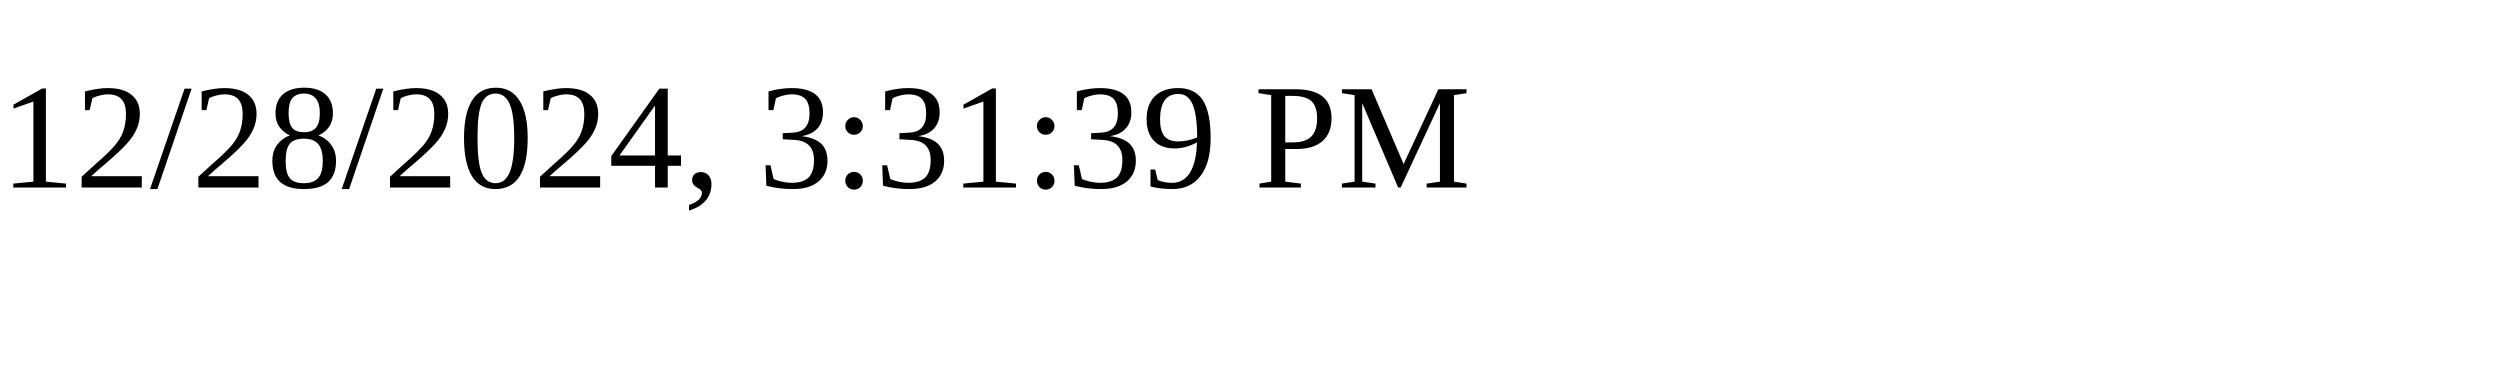
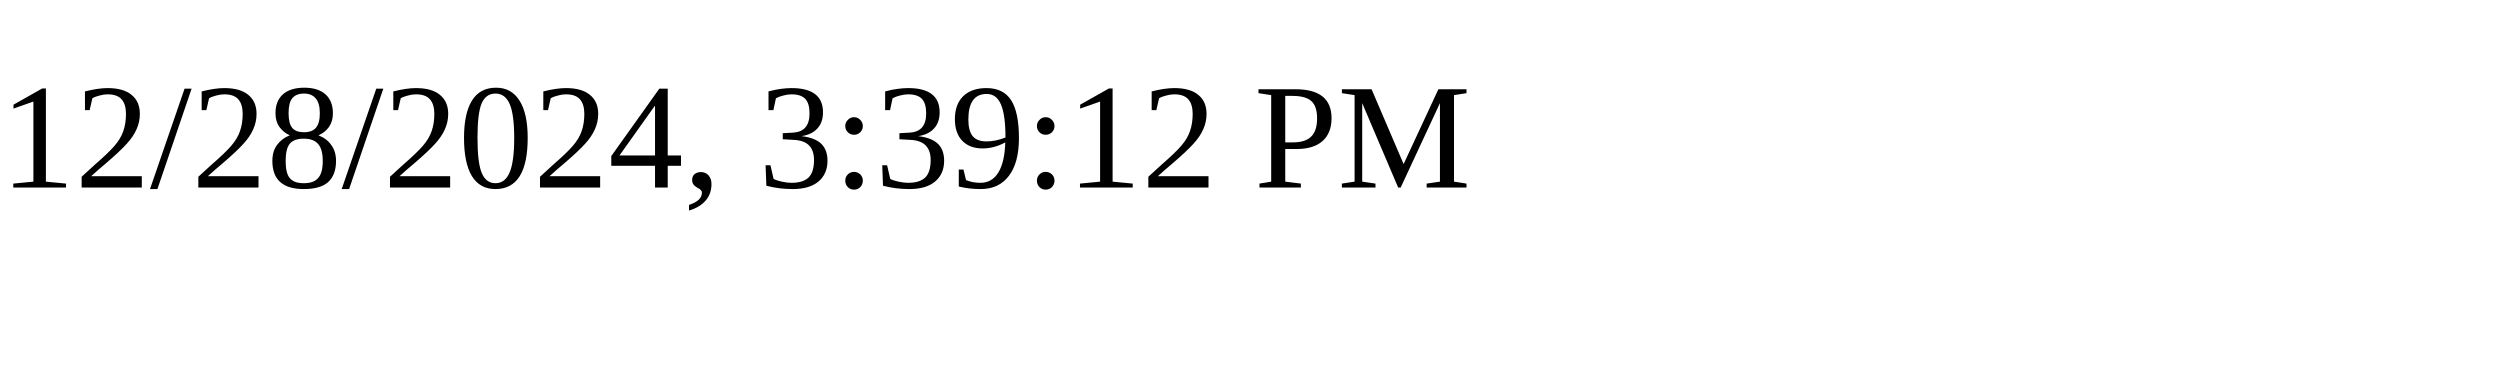
<svg xmlns="http://www.w3.org/2000/svg" height="30" width="200">
-   <text x="0" y="15">12/28/2024, 3:31:39 PM</text>
+   <text x="0" y="15">12/28/2024, 3:39:12 PM</text>
</svg>
